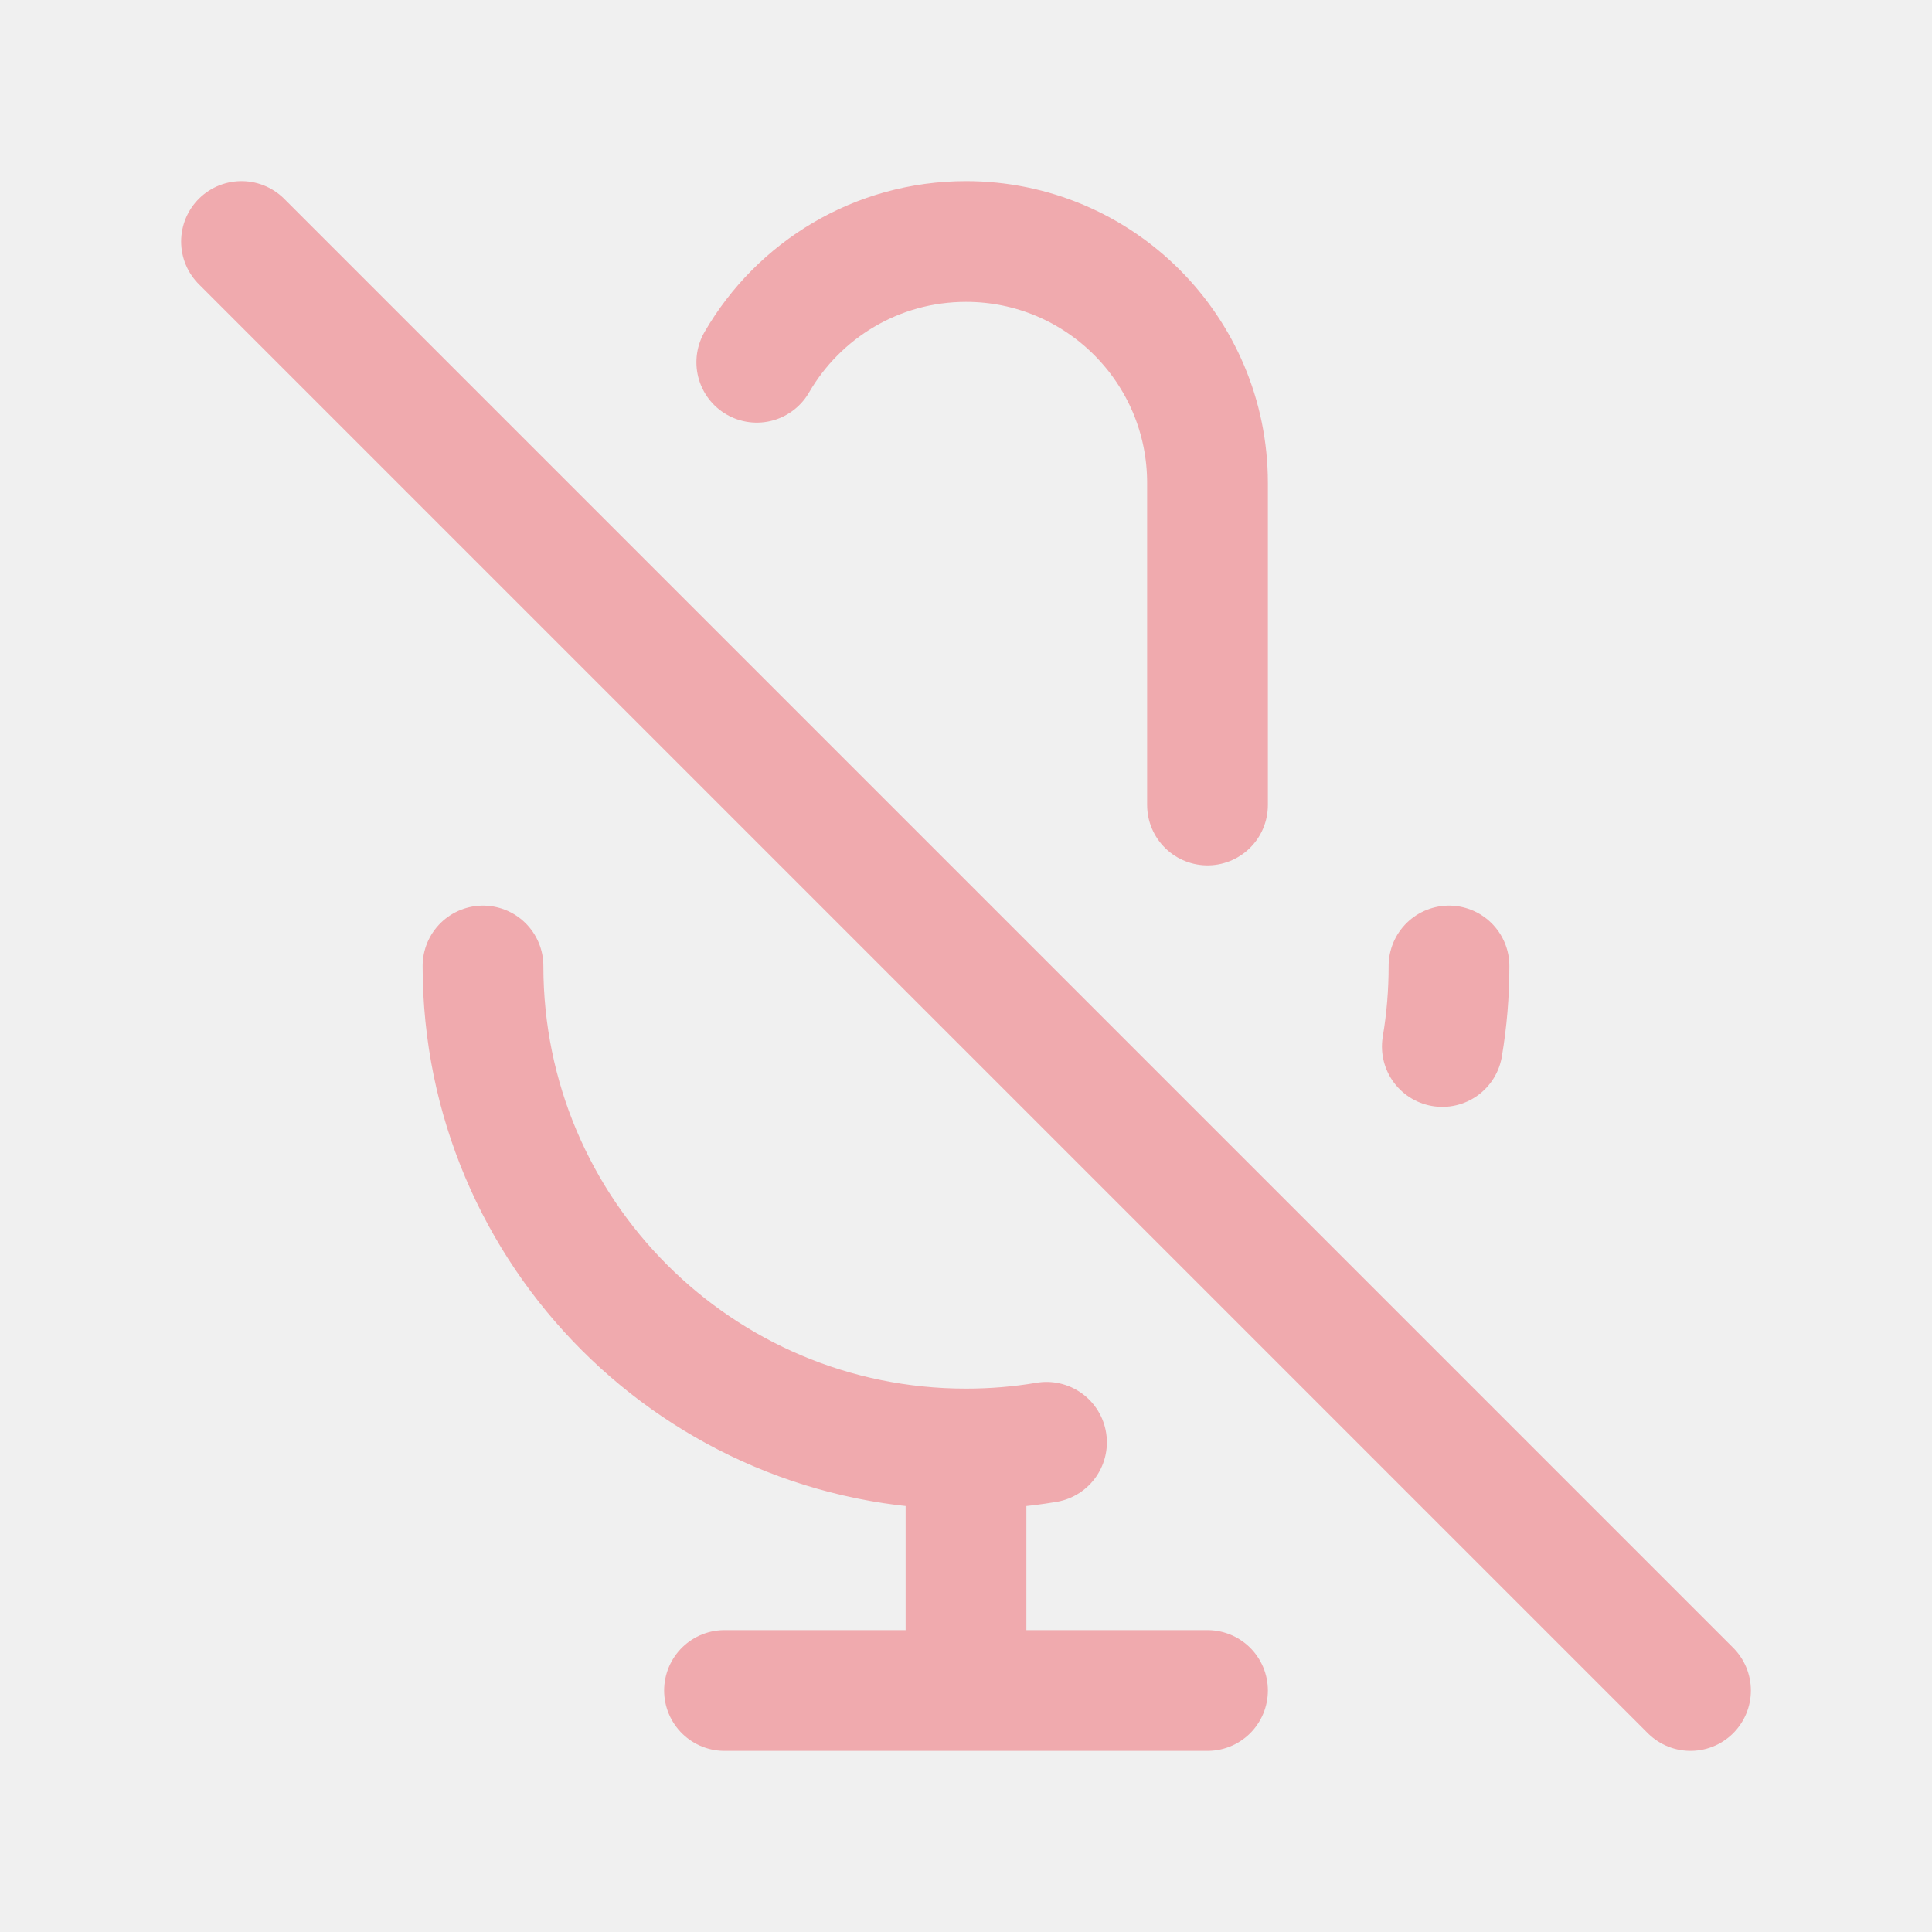
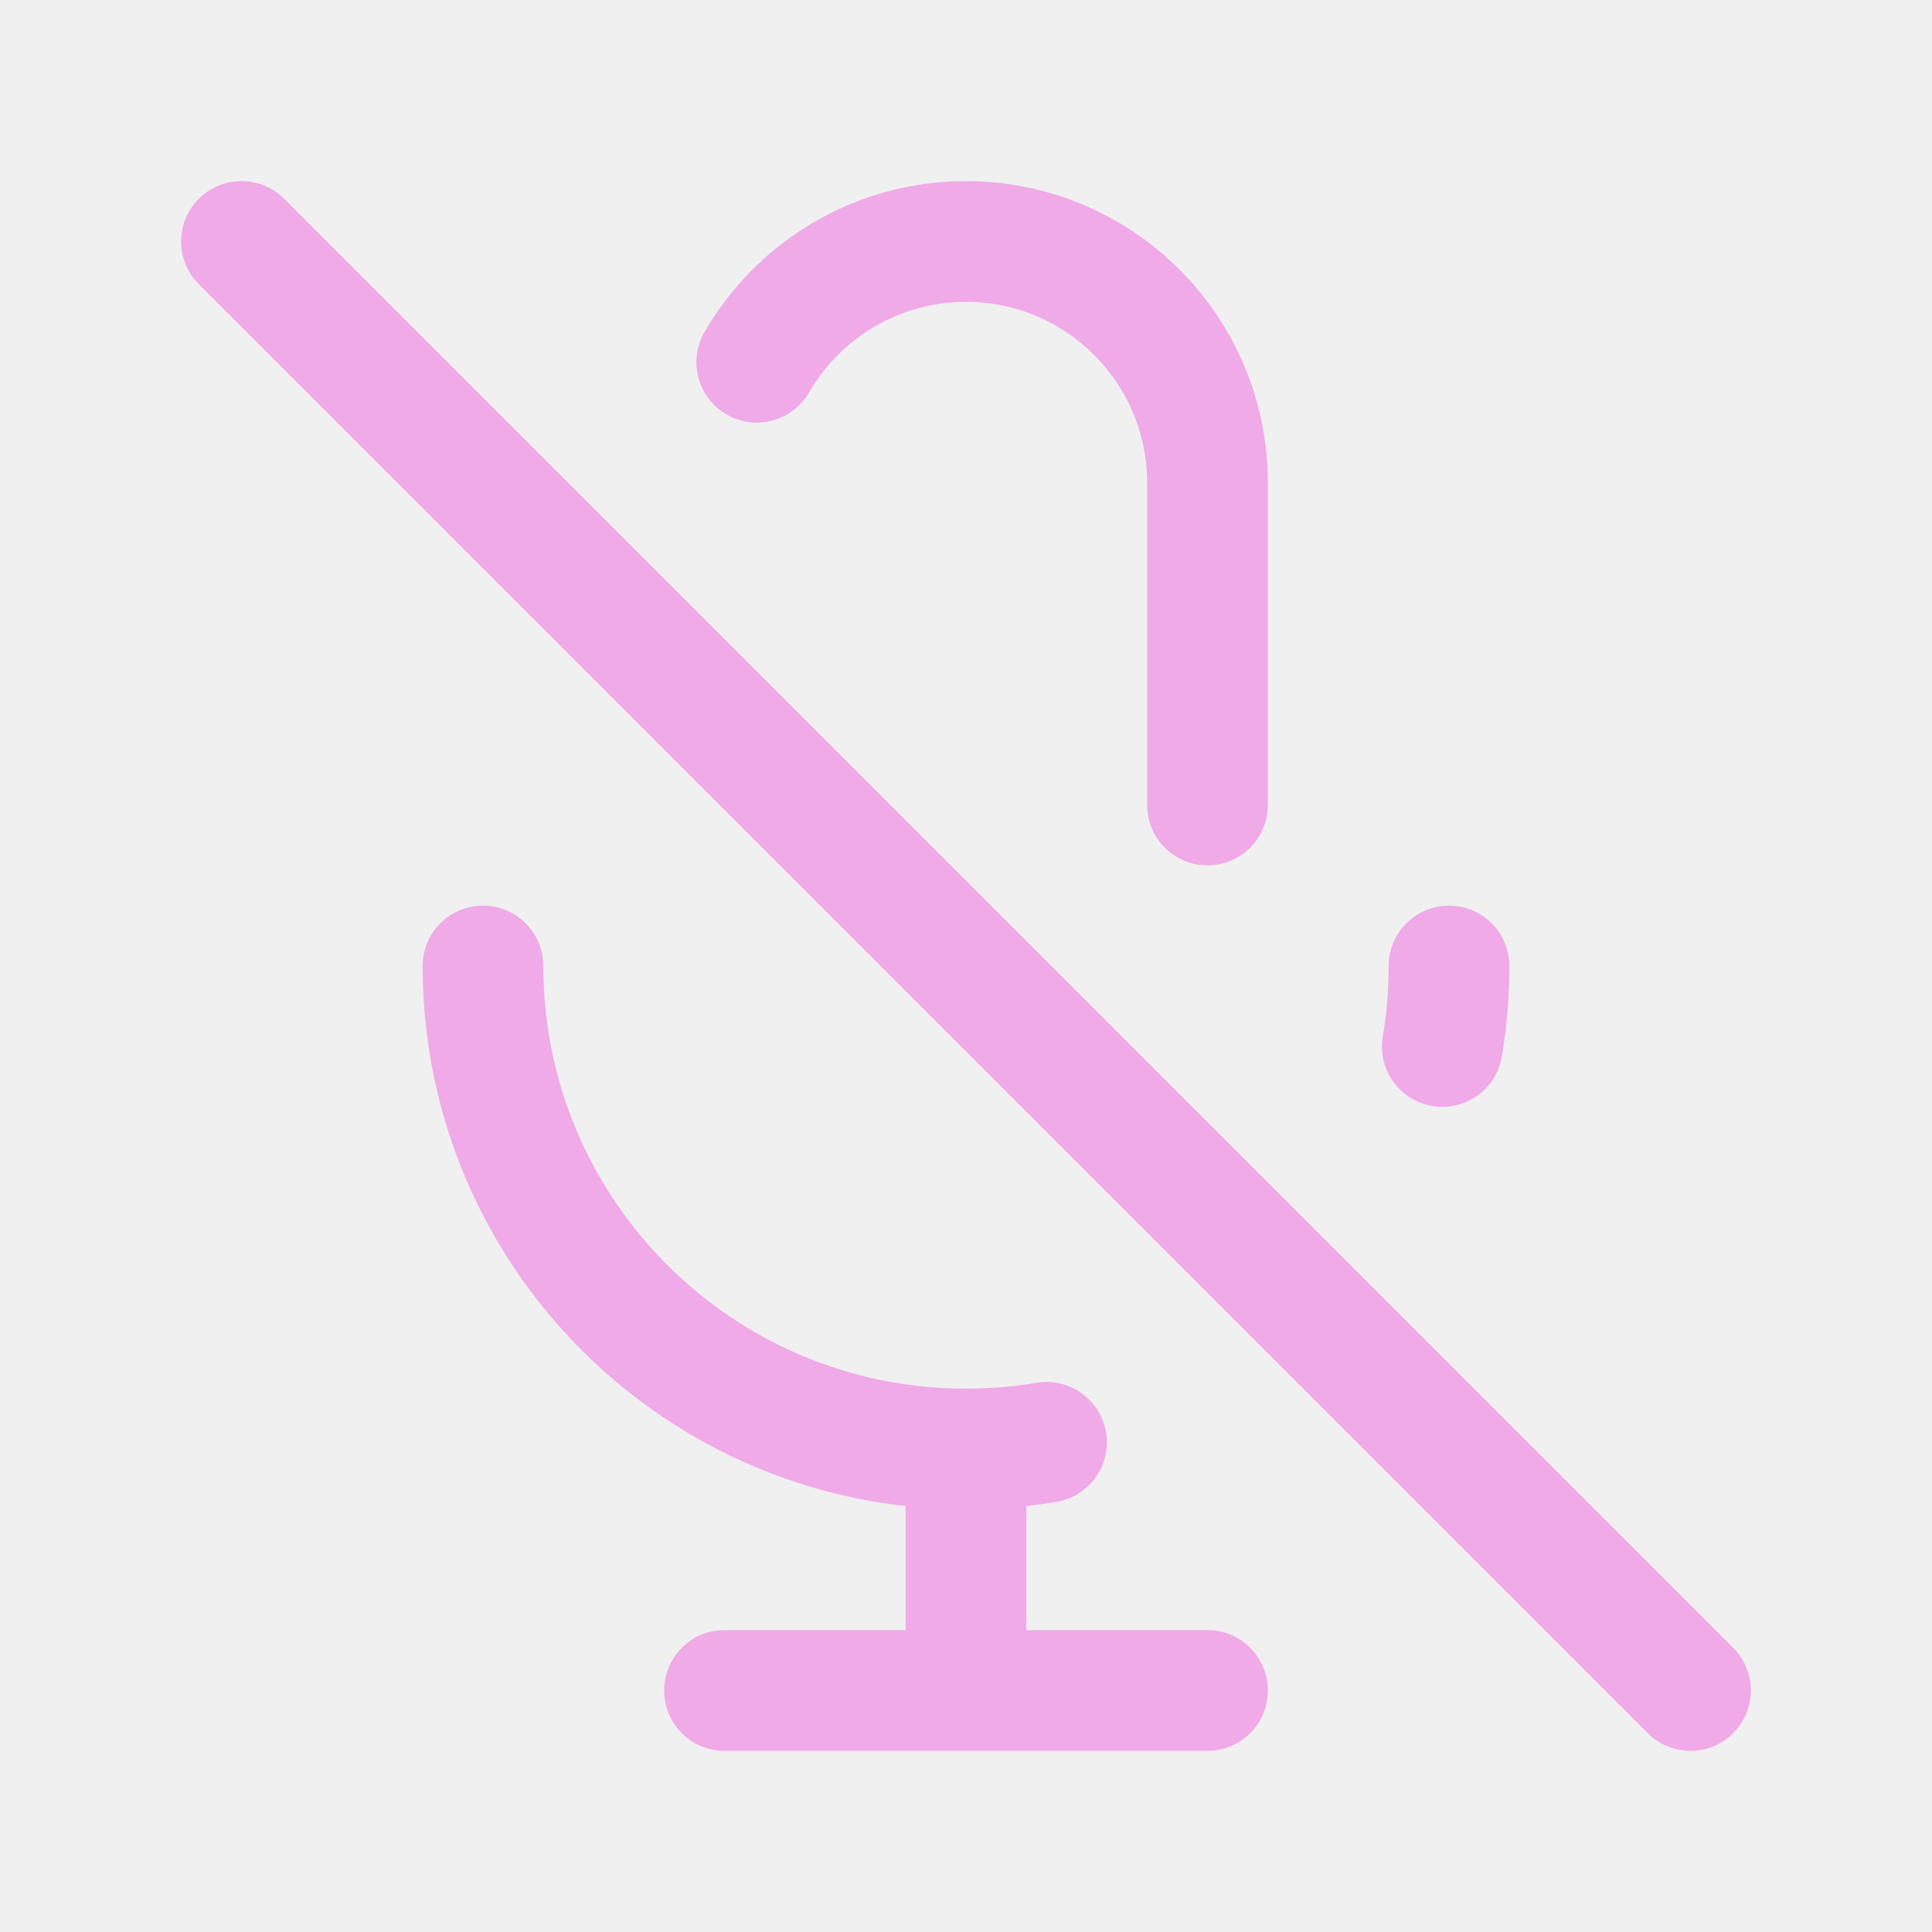
<svg width="120px" height="120px" viewBox="0 0 24 24" fill="none">
  <g id="bgCarrier" stroke-width="0" />
  <g id="tracerCarrier" stroke-linecap="round" stroke-linejoin="round" />
  <g id="iconCarrier">
-     <path d="M9.401 4.5C9.92 3.603 10.89 3 12 3C13.657 3 15 4.343 15 6V10M18 12C18 12.341 17.972 12.675 17.917 13M3 3L21 21M12 18C8.686 18 6 15.314 6 12M12 18C12.341 18 12.675 17.972 13 17.917M12 18V21M12 21H15M12 21H9" stroke="#F0AAAE" stroke-width="1.5" stroke-linecap="round" stroke-linejoin="round" style="--darkreader-inline-stroke: #ffffff;" data-darkreader-inline-stroke="" />
+     <path d="M9.401 4.5C9.92 3.603 10.89 3 12 3C13.657 3 15 4.343 15 6V10M18 12C18 12.341 17.972 12.675 17.917 13M3 3L21 21M12 18C8.686 18 6 15.314 6 12M12 18C12.341 18 12.675 17.972 13 17.917M12 18V21M12 21H15M12 21H9" stroke="#F0AAE8" stroke-width="1.5" stroke-linecap="round" stroke-linejoin="round" style="--darkreader-inline-stroke: #ffffff;" data-darkreader-inline-stroke="" />
  </g>
</svg>
